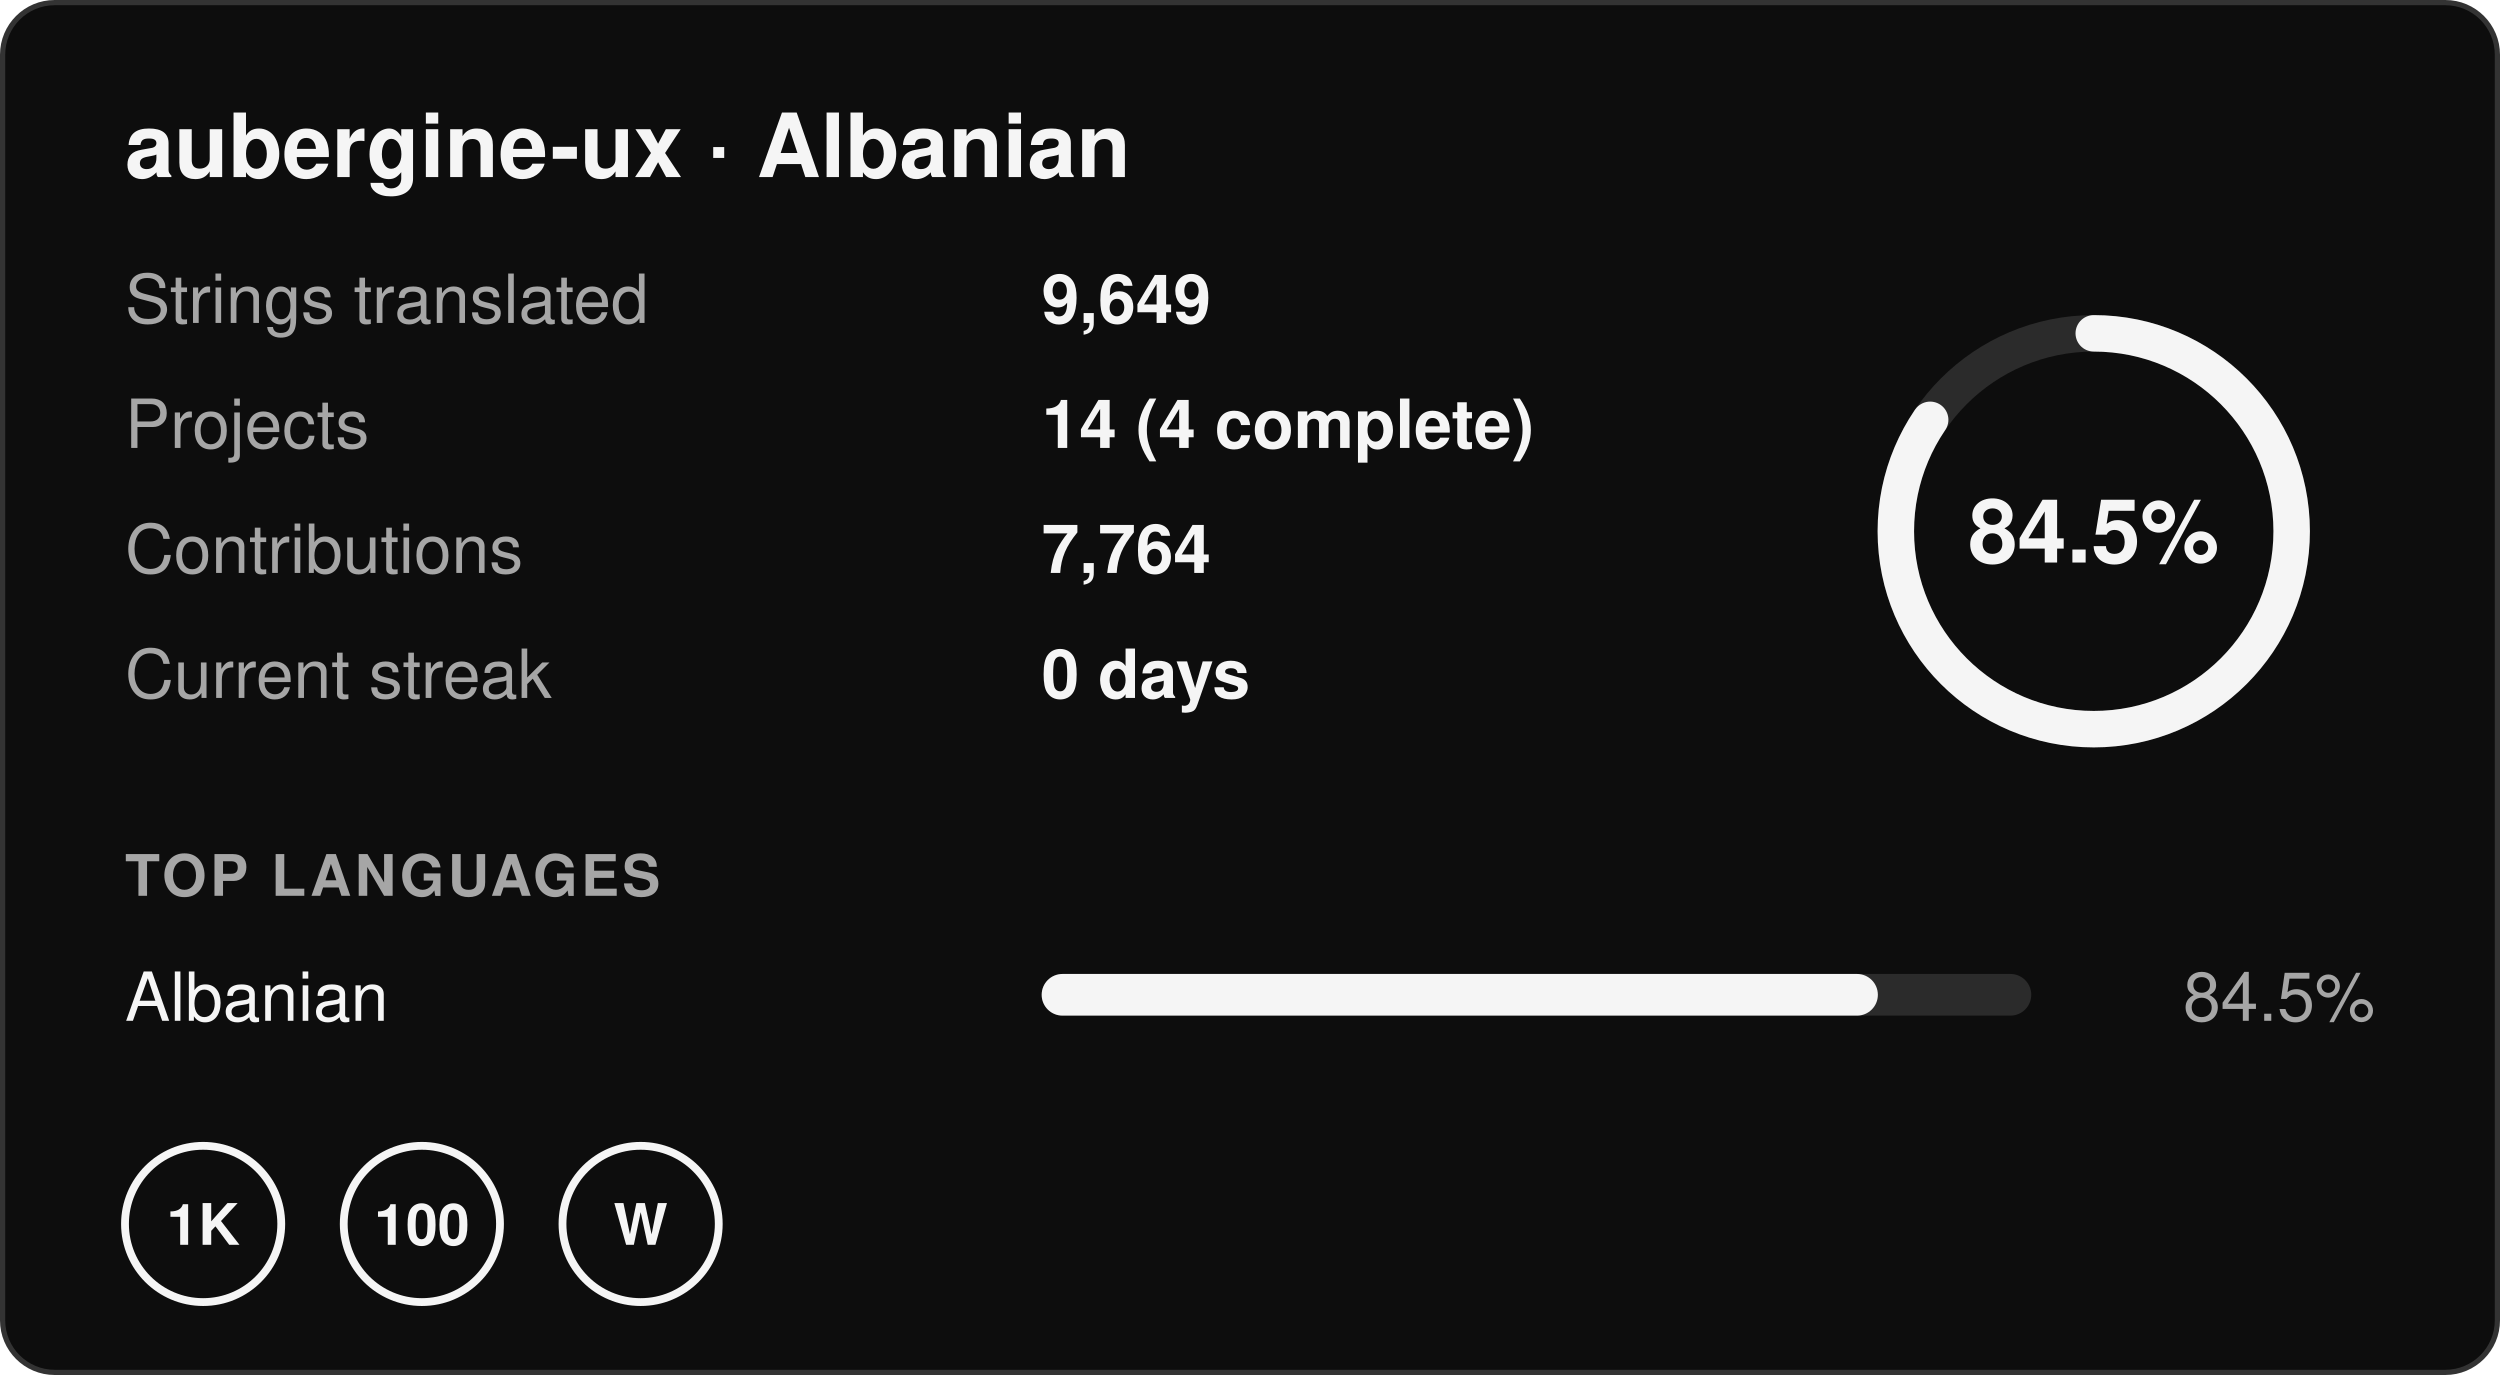
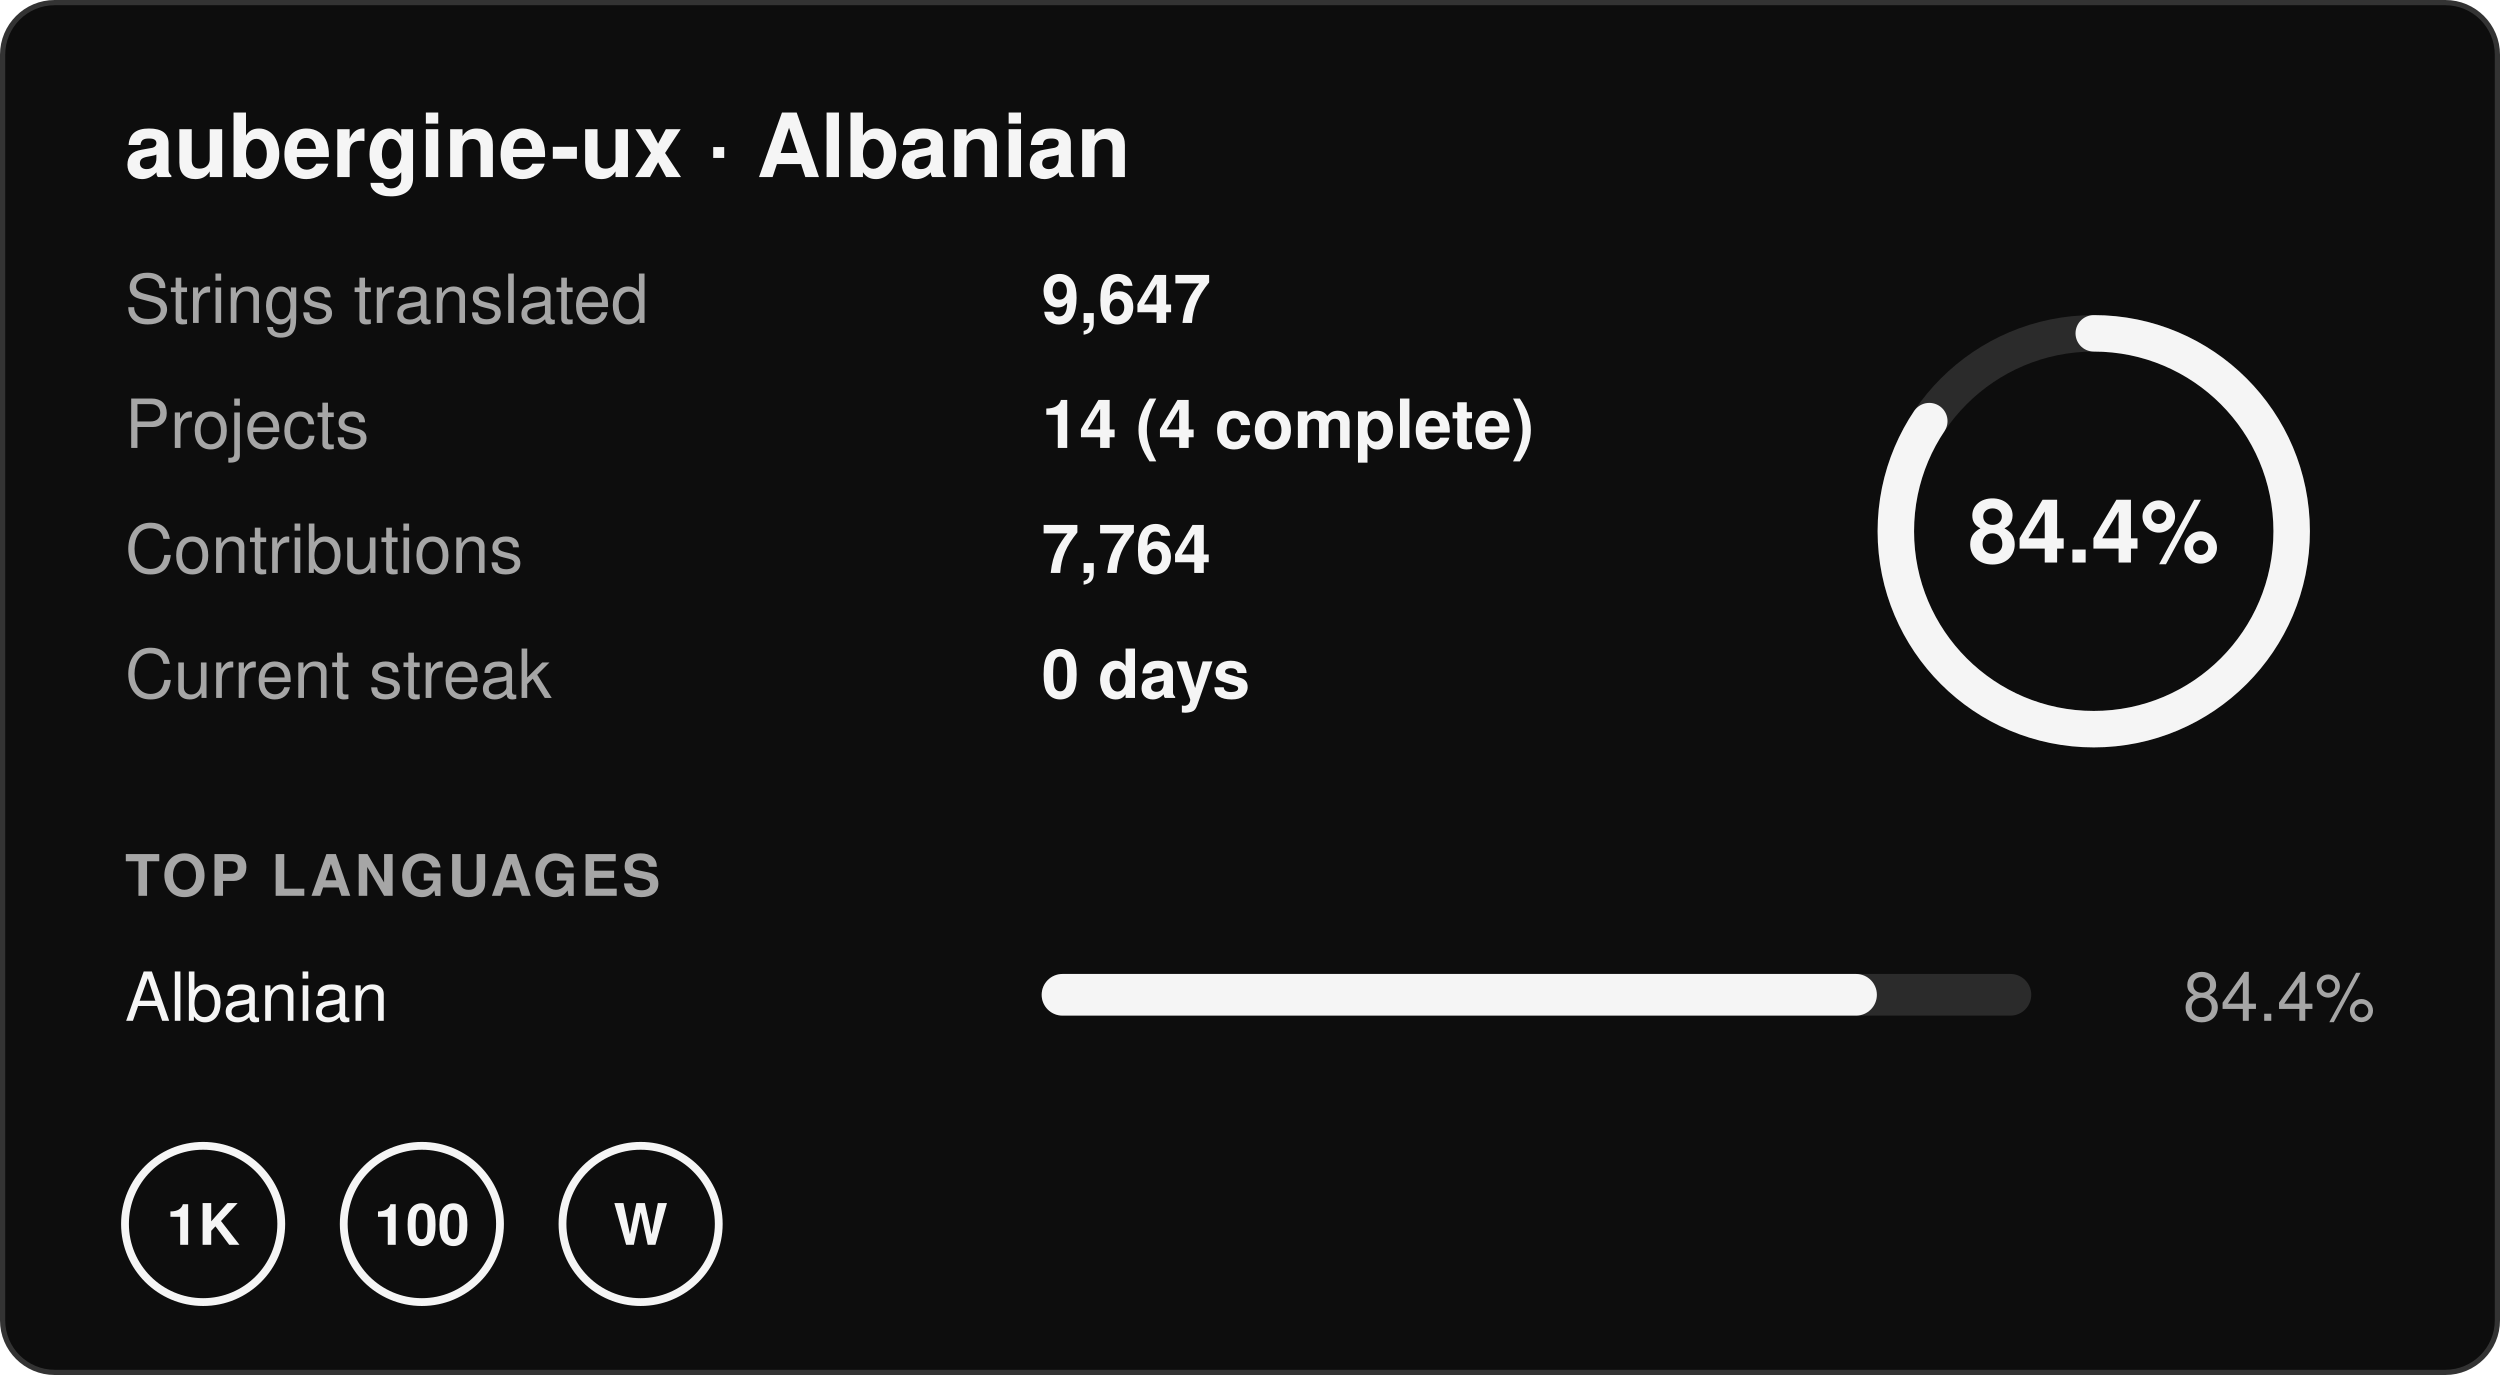
- <svg xmlns="http://www.w3.org/2000/svg" width="480" height="264" viewBox="0 0 480 264" role="img" aria-label="aubergine-ux · Albanian: 84.5% translated, 9,649 strings in 14 projects, 0 day streak">
+ <svg xmlns="http://www.w3.org/2000/svg" width="480" height="264" viewBox="0 0 480 264" role="img" aria-label="aubergine-ux · Albanian: 84.4% translated, 9,647 strings in 14 projects, 0 day streak">
  <rect x="0.5" y="0.5" width="479" height="263" rx="10" fill="#0d0d0d" stroke="#333333" />
  <g font-family="-apple-system,BlinkMacSystemFont,'Segoe UI',Helvetica,Arial,sans-serif" font-size="13">
    <text x="24" y="34" font-size="17" font-weight="700" fill="#f5f5f5">aubergine-ux · Albanian</text>
    <text x="24" y="62" fill="#a6a6a6">Strings translated</text>
-     <text x="200" y="62" fill="#f5f5f5" font-weight="600">9,649</text>
+     <text x="200" y="62" fill="#f5f5f5" font-weight="600">9,647</text>
    <text x="24" y="86" fill="#a6a6a6">Projects</text>
    <text x="200" y="86" fill="#f5f5f5" font-weight="600">14 (4 complete)</text>
    <text x="24" y="110" fill="#a6a6a6">Contributions</text>
    <text x="200" y="110" fill="#f5f5f5" font-weight="600">7,764</text>
    <text x="24" y="134" fill="#a6a6a6">Current streak</text>
    <text x="200" y="134" fill="#f5f5f5" font-weight="600">0 days</text>
    <circle cx="402" cy="102" r="38" fill="none" stroke="#2b2b2b" stroke-width="7" />
-     <circle cx="402" cy="102" r="38" fill="none" stroke="#f5f5f5" stroke-width="7" stroke-linecap="round" stroke-dasharray="201.8 238.8" transform="rotate(-90 402 102)" />
-     <text x="402" y="108" text-anchor="middle" font-size="17" font-weight="700" fill="#f5f5f5">84.5%</text>
+     <circle cx="402" cy="102" r="38" fill="none" stroke="#f5f5f5" stroke-width="7" stroke-linecap="round" stroke-dasharray="201.5 238.8" transform="rotate(-90 402 102)" />
+     <text x="402" y="108" text-anchor="middle" font-size="17" font-weight="700" fill="#f5f5f5">84.4%</text>
    <text x="24" y="172" font-size="11" font-weight="700" fill="#a6a6a6" letter-spacing=".06em">TOP LANGUAGES</text>
    <text x="24" y="196" fill="#f5f5f5">Albanian</text>
    <rect x="200" y="187" width="190" height="8" rx="4" fill="#2b2b2b" />
-     <rect x="200" y="187" width="160.55" height="8" rx="4" fill="#f5f5f5" />
-     <text x="456" y="196" text-anchor="end" fill="#a6a6a6">84.5%</text>
+     <rect x="200" y="187" width="160.36" height="8" rx="4" fill="#f5f5f5" />
+     <text x="456" y="196" text-anchor="end" fill="#a6a6a6">84.4%</text>
    <g transform="translate(24 220)">
      <circle cx="15" cy="15" r="15" fill="none" stroke="#f5f5f5" stroke-width="1.5" />
      <text x="15" y="19" text-anchor="middle" font-size="11" font-weight="700" fill="#f5f5f5">1K</text>
    </g>
    <g transform="translate(66 220)">
      <circle cx="15" cy="15" r="15" fill="none" stroke="#f5f5f5" stroke-width="1.5" />
      <text x="15" y="19" text-anchor="middle" font-size="11" font-weight="700" fill="#f5f5f5">100</text>
    </g>
    <g transform="translate(108 220)">
      <circle cx="15" cy="15" r="15" fill="none" stroke="#f5f5f5" stroke-width="1.5" />
      <text x="15" y="19" text-anchor="middle" font-size="11" font-weight="700" fill="#f5f5f5">W</text>
    </g>
  </g>
</svg>
